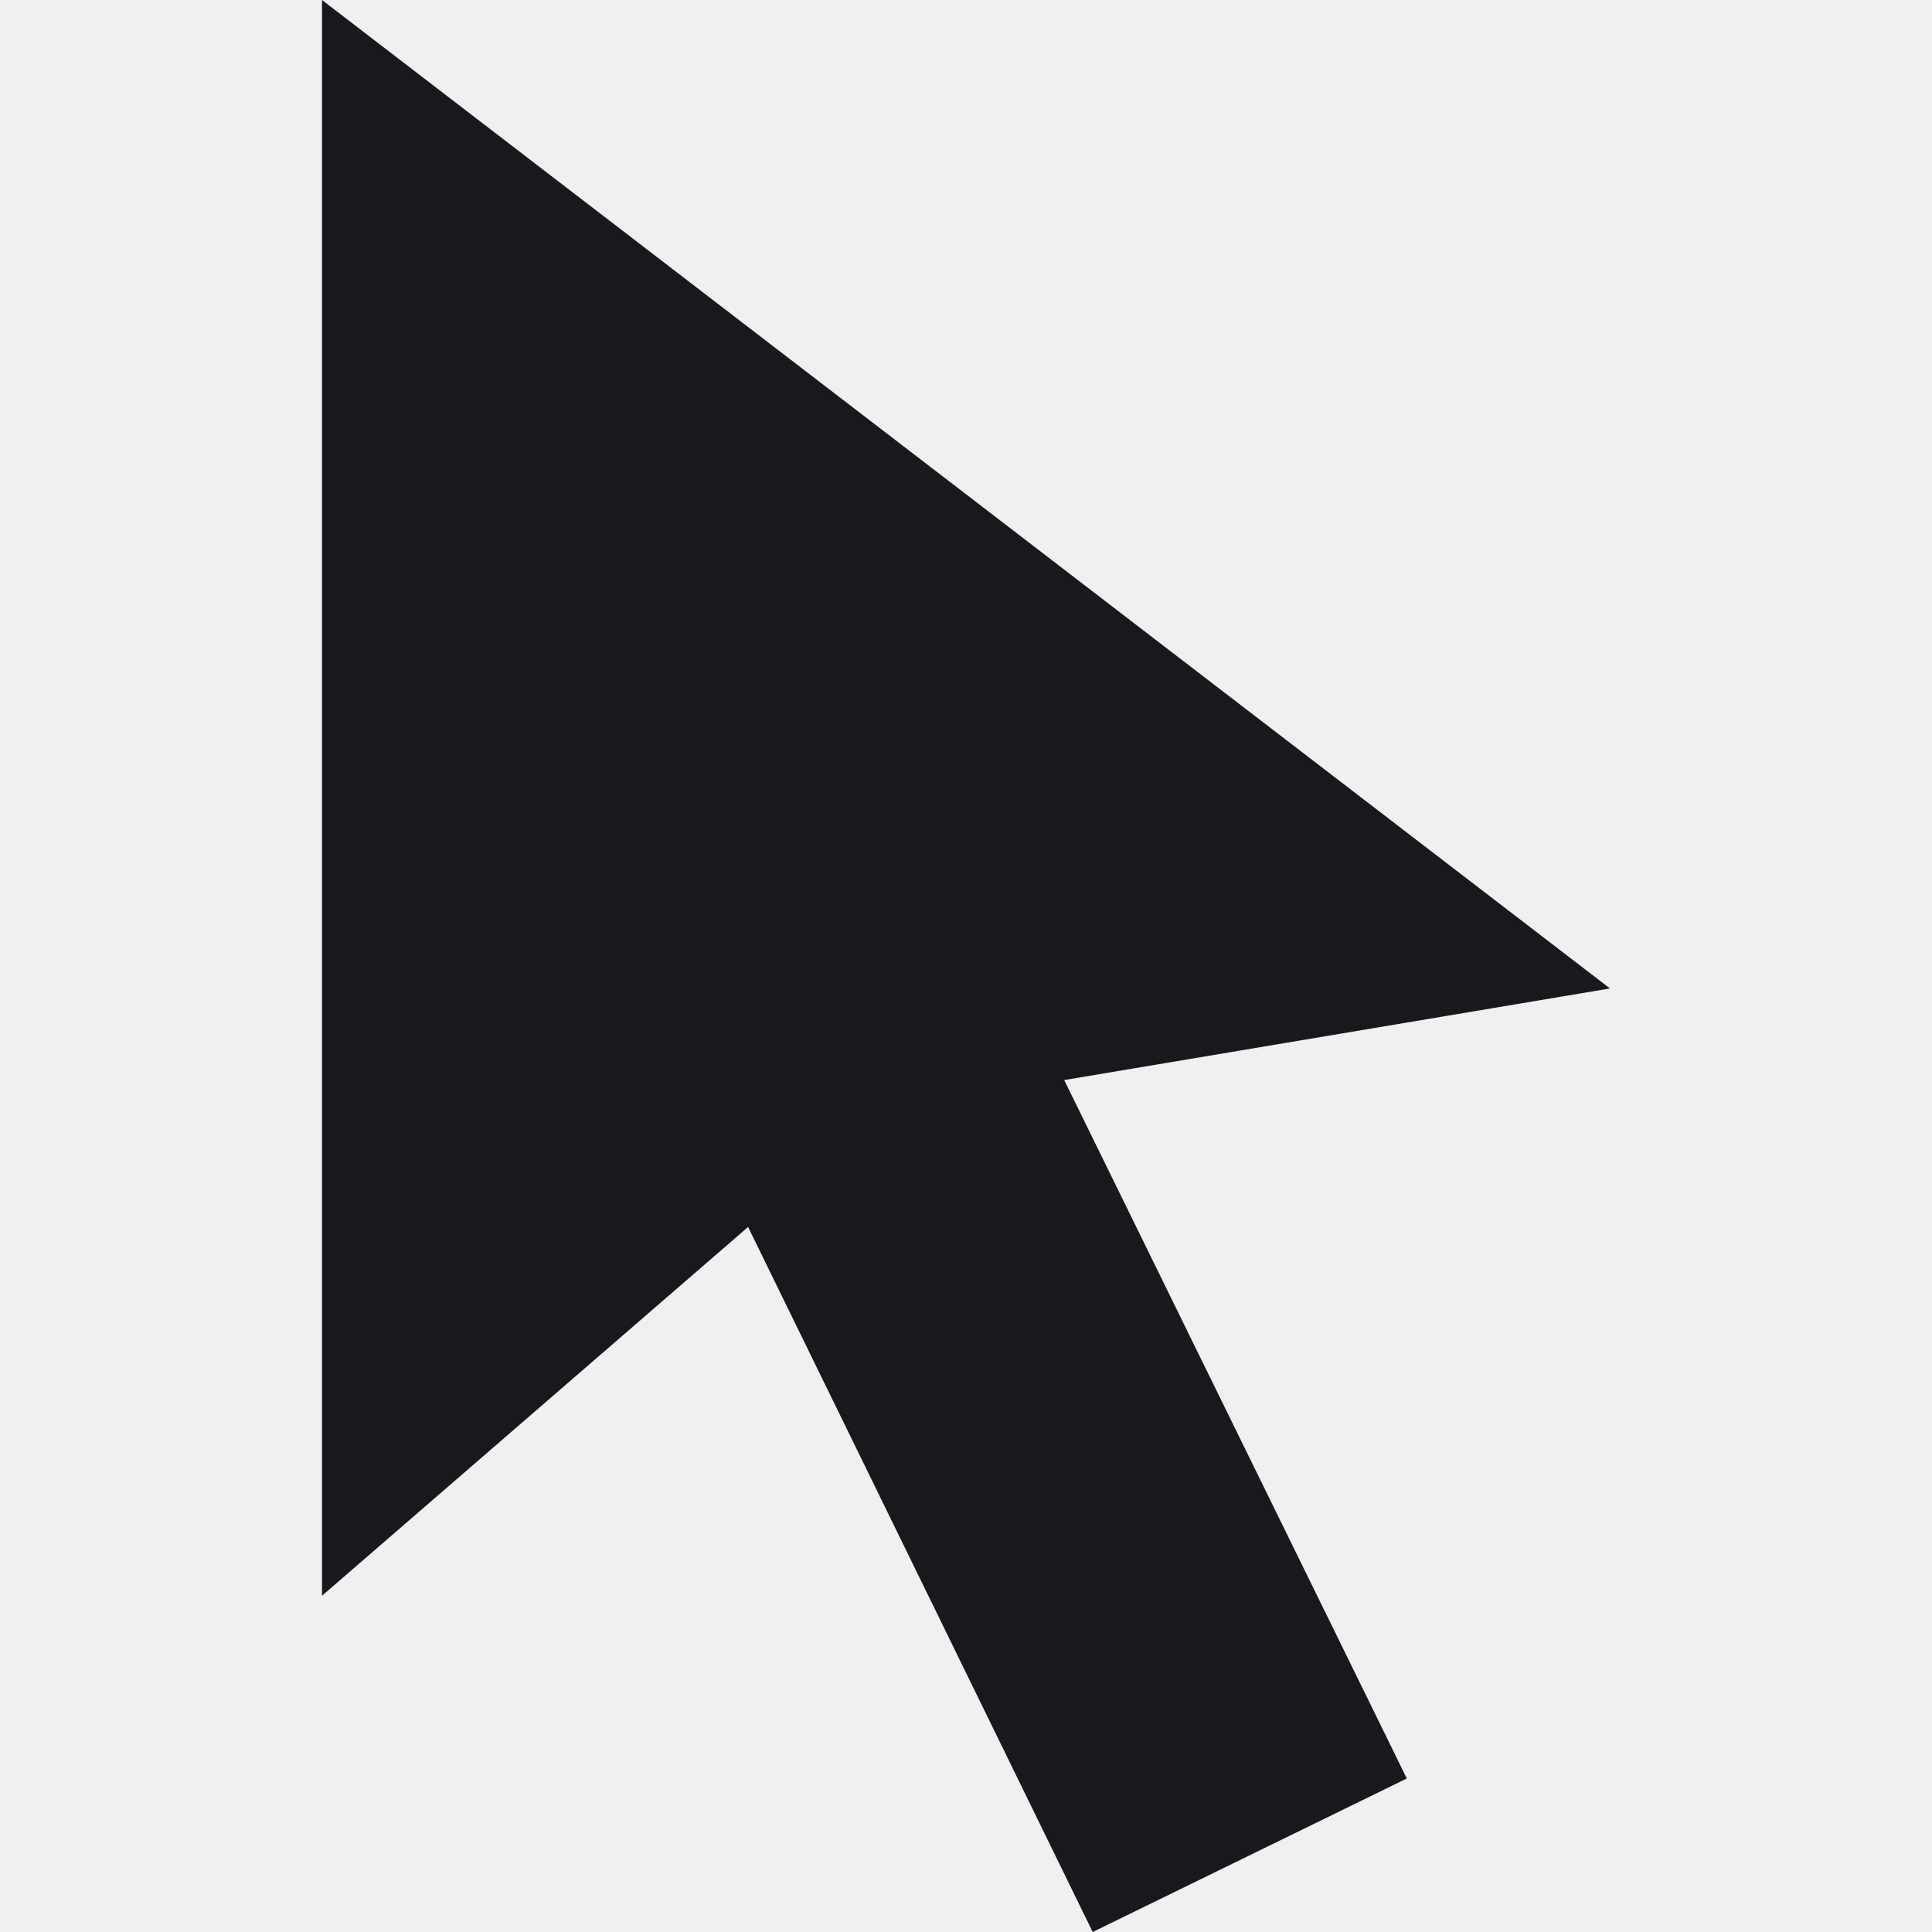
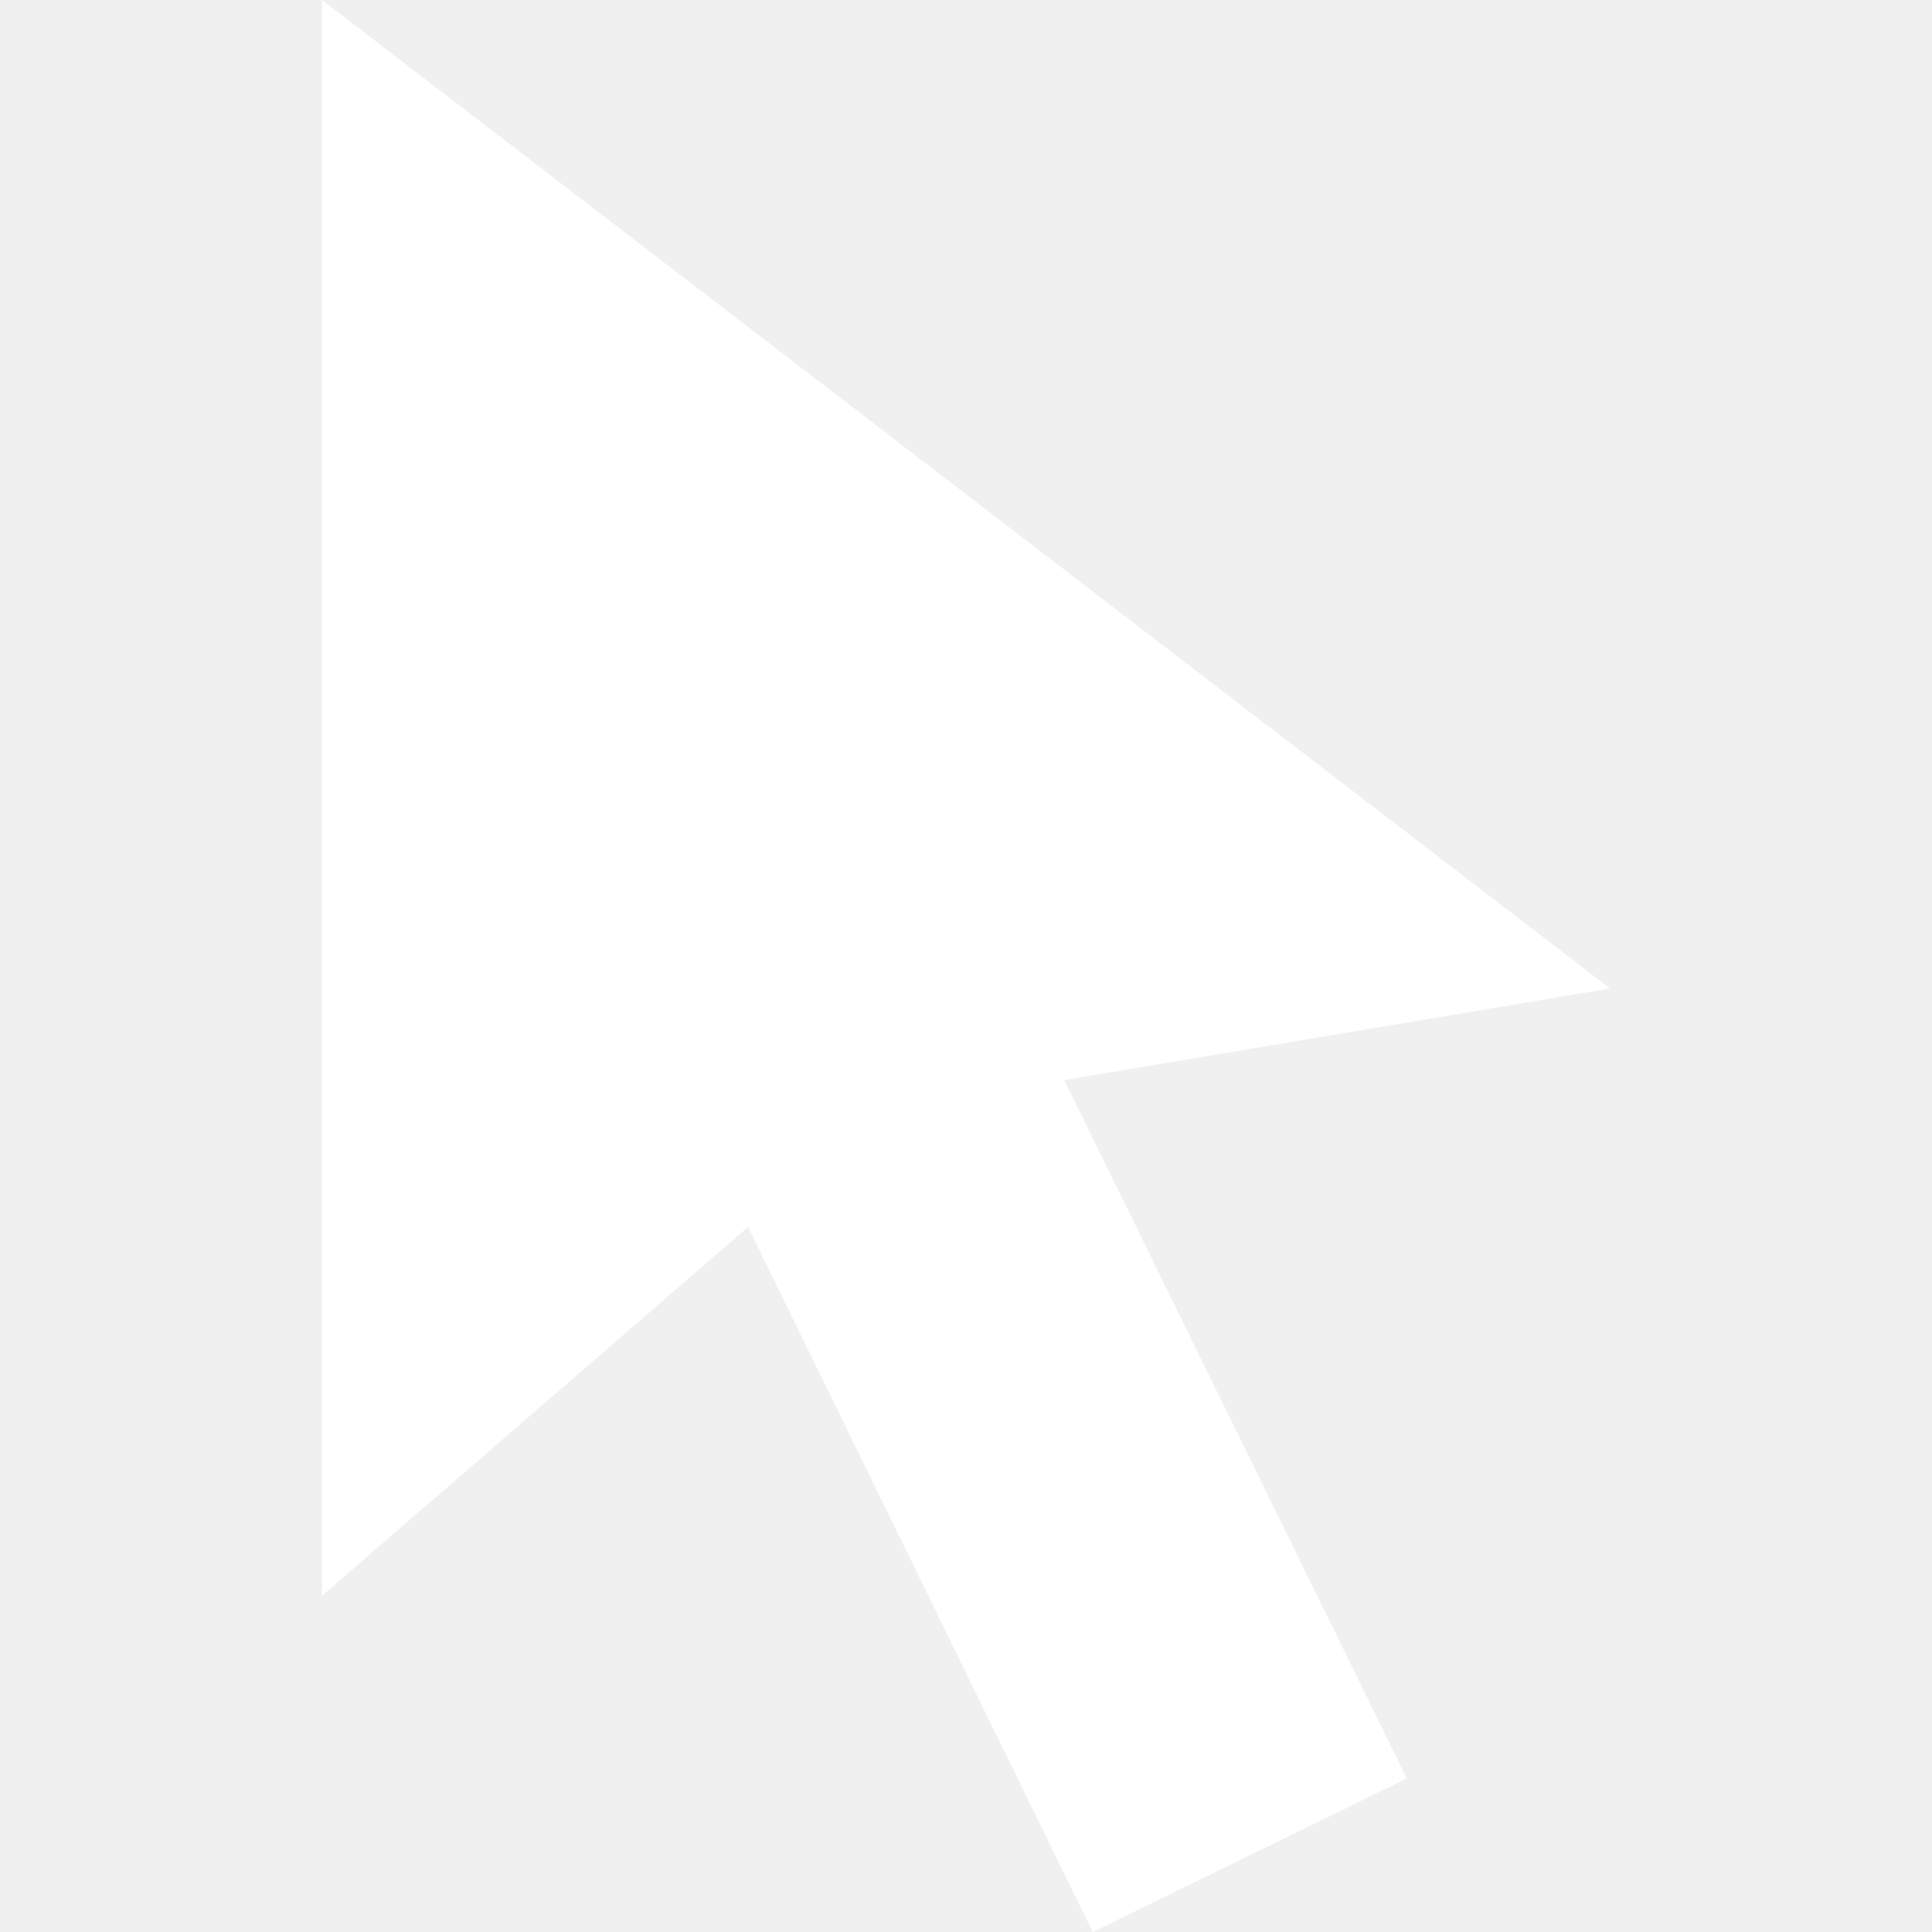
<svg xmlns="http://www.w3.org/2000/svg" width="32" height="32" viewBox="0 0 24 24">
-   <path fill="#19181d" d="M4 0l16 12.279-6.78 1.138 4.256 8.676-3.902 1.907-4.281-8.758-5.293 4.581z" />
+   <path fill="#fff" d="M4 0l16 12.279-6.78 1.138 4.256 8.676-3.902 1.907-4.281-8.758-5.293 4.581z" />
</svg>
